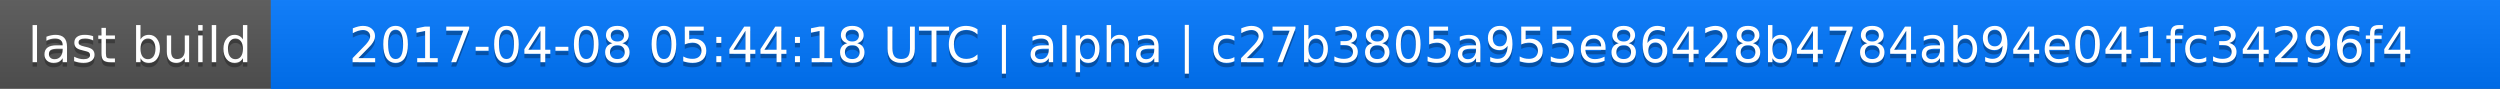
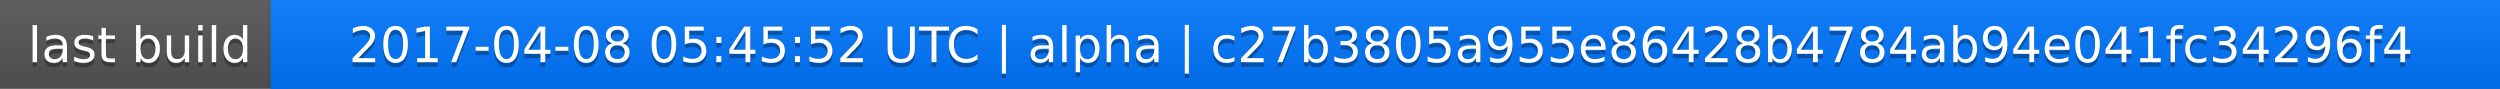
<svg xmlns="http://www.w3.org/2000/svg" width="563" height="20">
  <linearGradient id="a" x2="0" y2="100%">
    <stop offset="0" stop-color="#bbb" stop-opacity=".1" />
    <stop offset="1" stop-opacity=".1" />
  </linearGradient>
  <rect rx="0" width="563" height="20" fill="#555" />
  <rect rx="0" x="61" width="502" height="20" fill="#07f" />
  <path fill="#07f" d="M61 0h4v20h-4z" />
  <rect rx="0" width="563" height="20" fill="url(#a)" />
  <g fill="#fff" text-anchor="middle" font-family="DejaVu Sans,Verdana,Geneva,sans-serif" font-size="11">
    <text x="31.5" y="15" fill="#010101" fill-opacity=".3">last build</text>
    <text x="31.5" y="14">last build</text>
-     <text x="311" y="15" fill="#010101" fill-opacity=".3">2017-04-08 05:44:18 UTC | alpha | c27b3805a955e86428b4784ab94e041fc34296f4</text>
-     <text x="311" y="14">2017-04-08 05:44:18 UTC | alpha | c27b3805a955e86428b4784ab94e041fc34296f4</text>
+     <text x="311" y="15" fill="#010101" fill-opacity=".3">2017-04-08 05:45:52 UTC | alpha | c27b3805a955e86428b4784ab94e041fc34296f4</text>
+     <text x="311" y="14">2017-04-08 05:45:52 UTC | alpha | c27b3805a955e86428b4784ab94e041fc34296f4</text>
  </g>
</svg>
